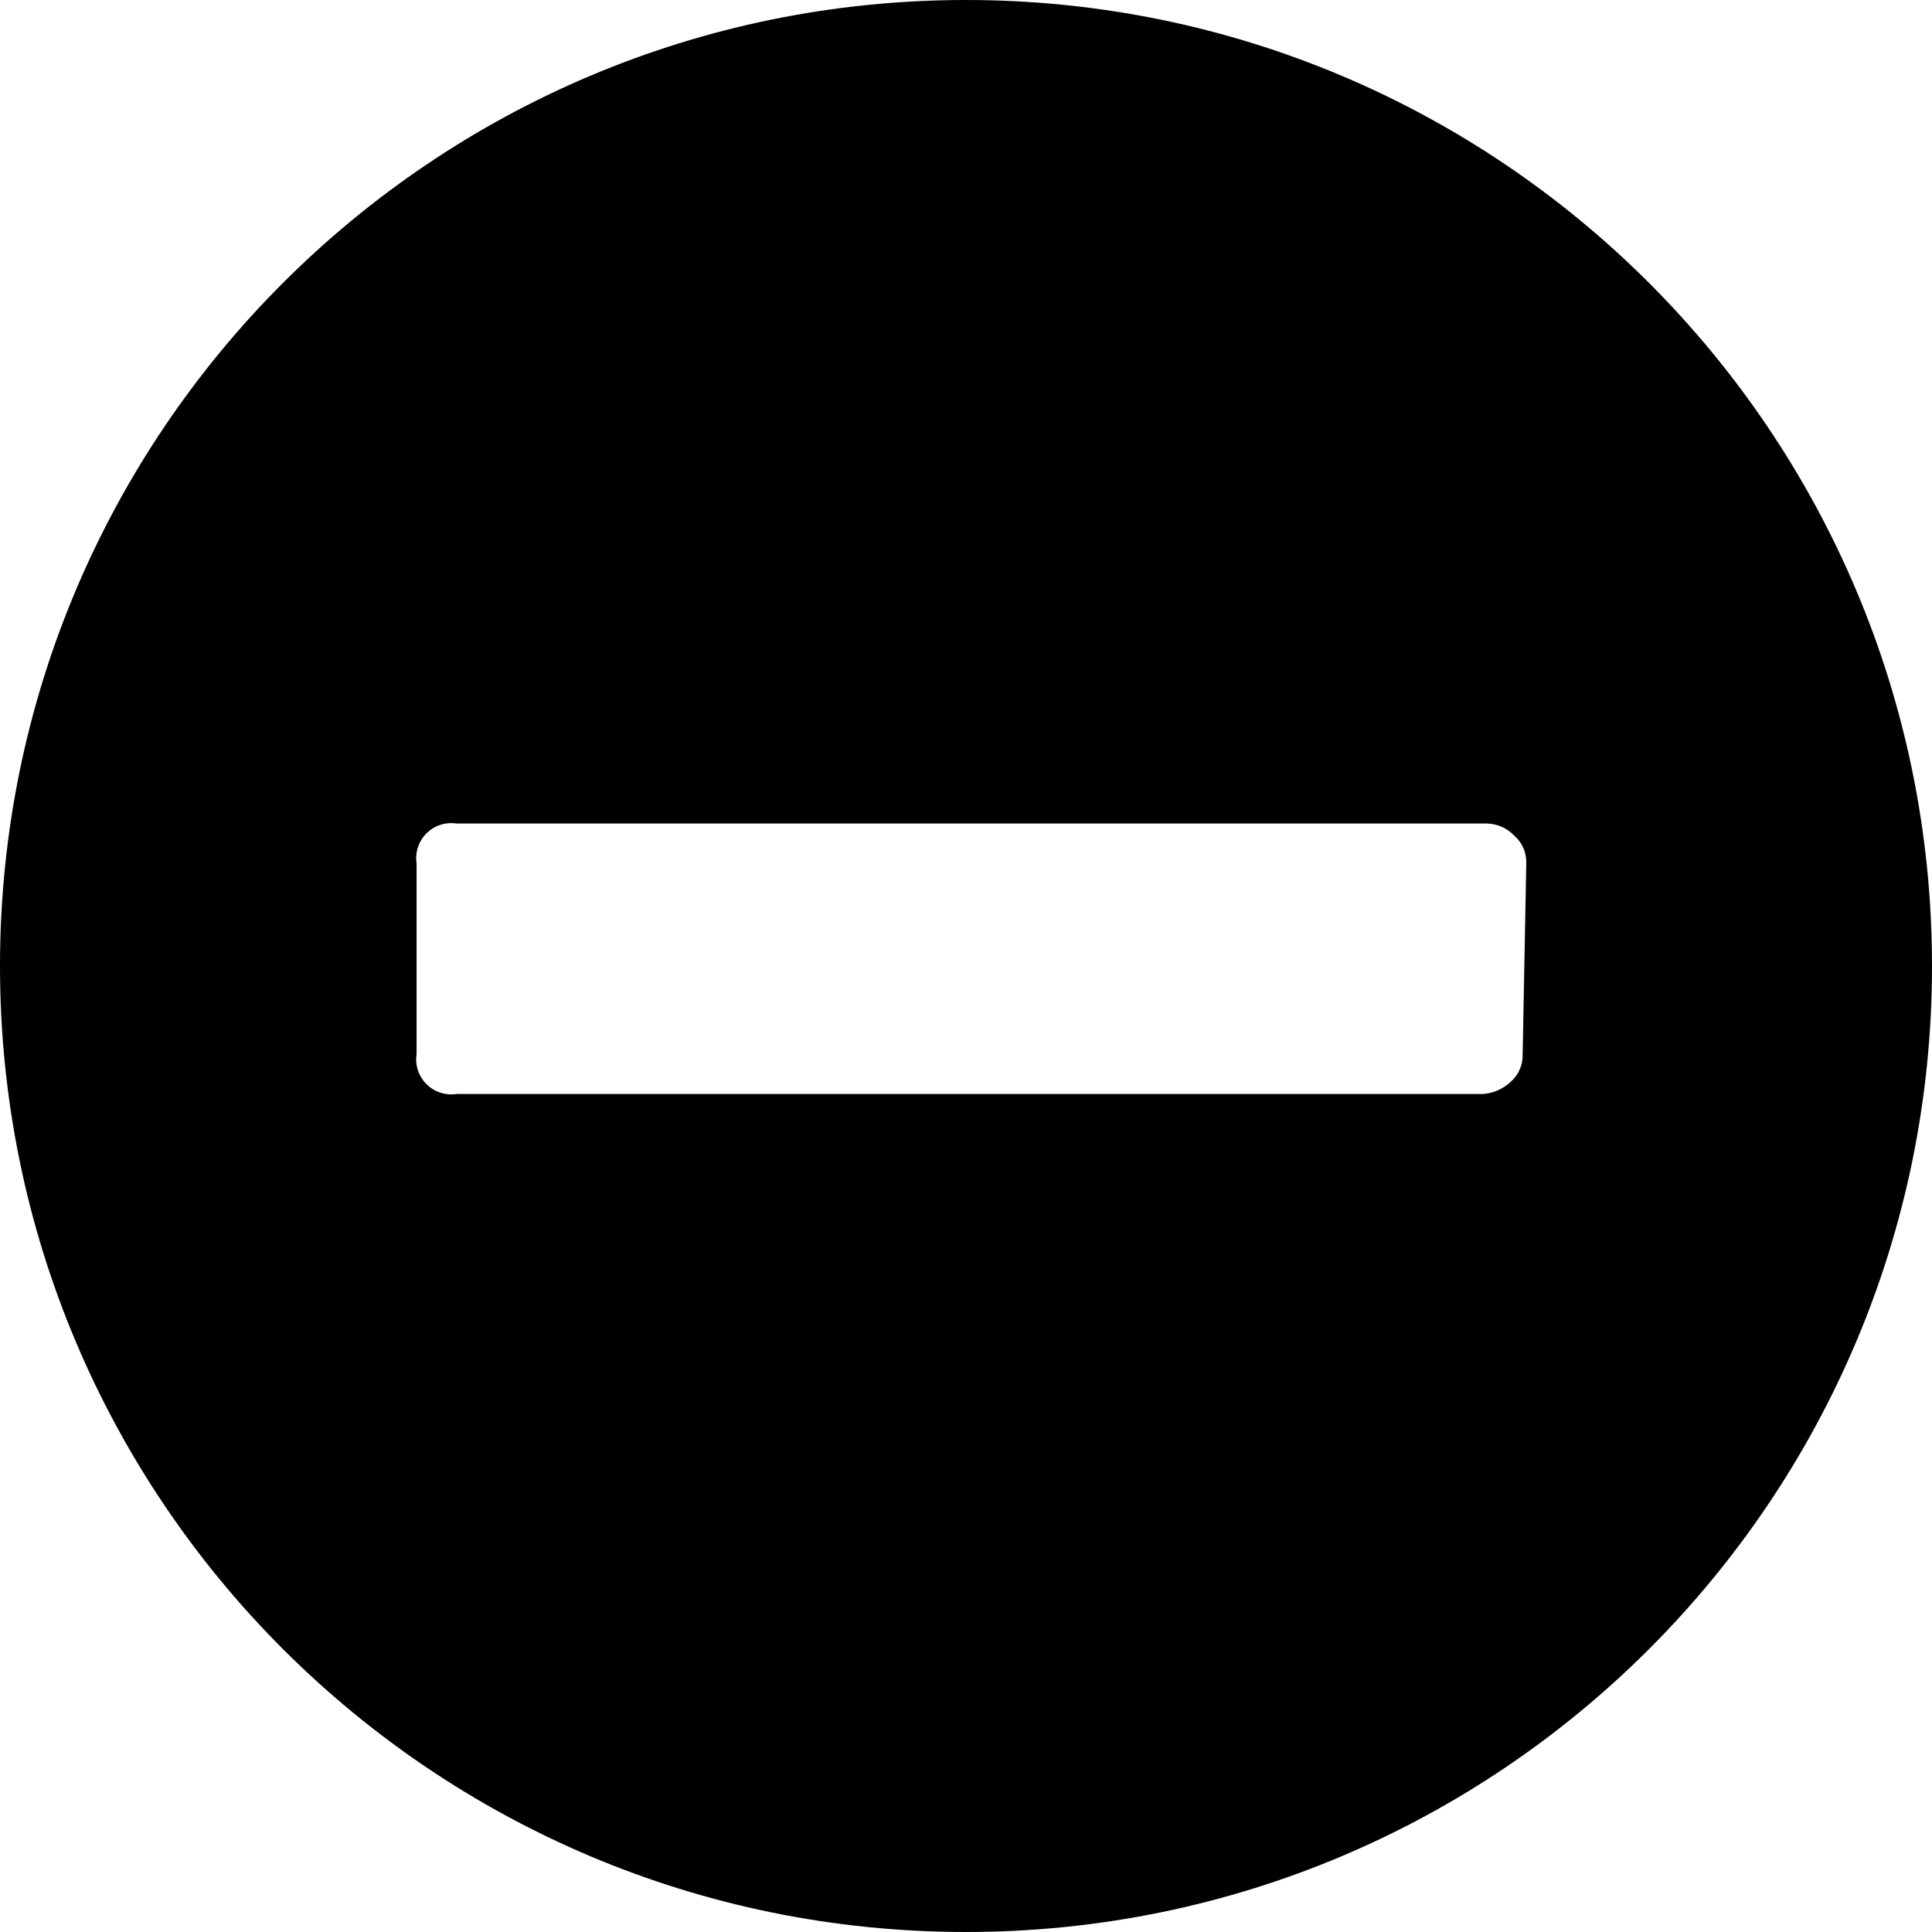
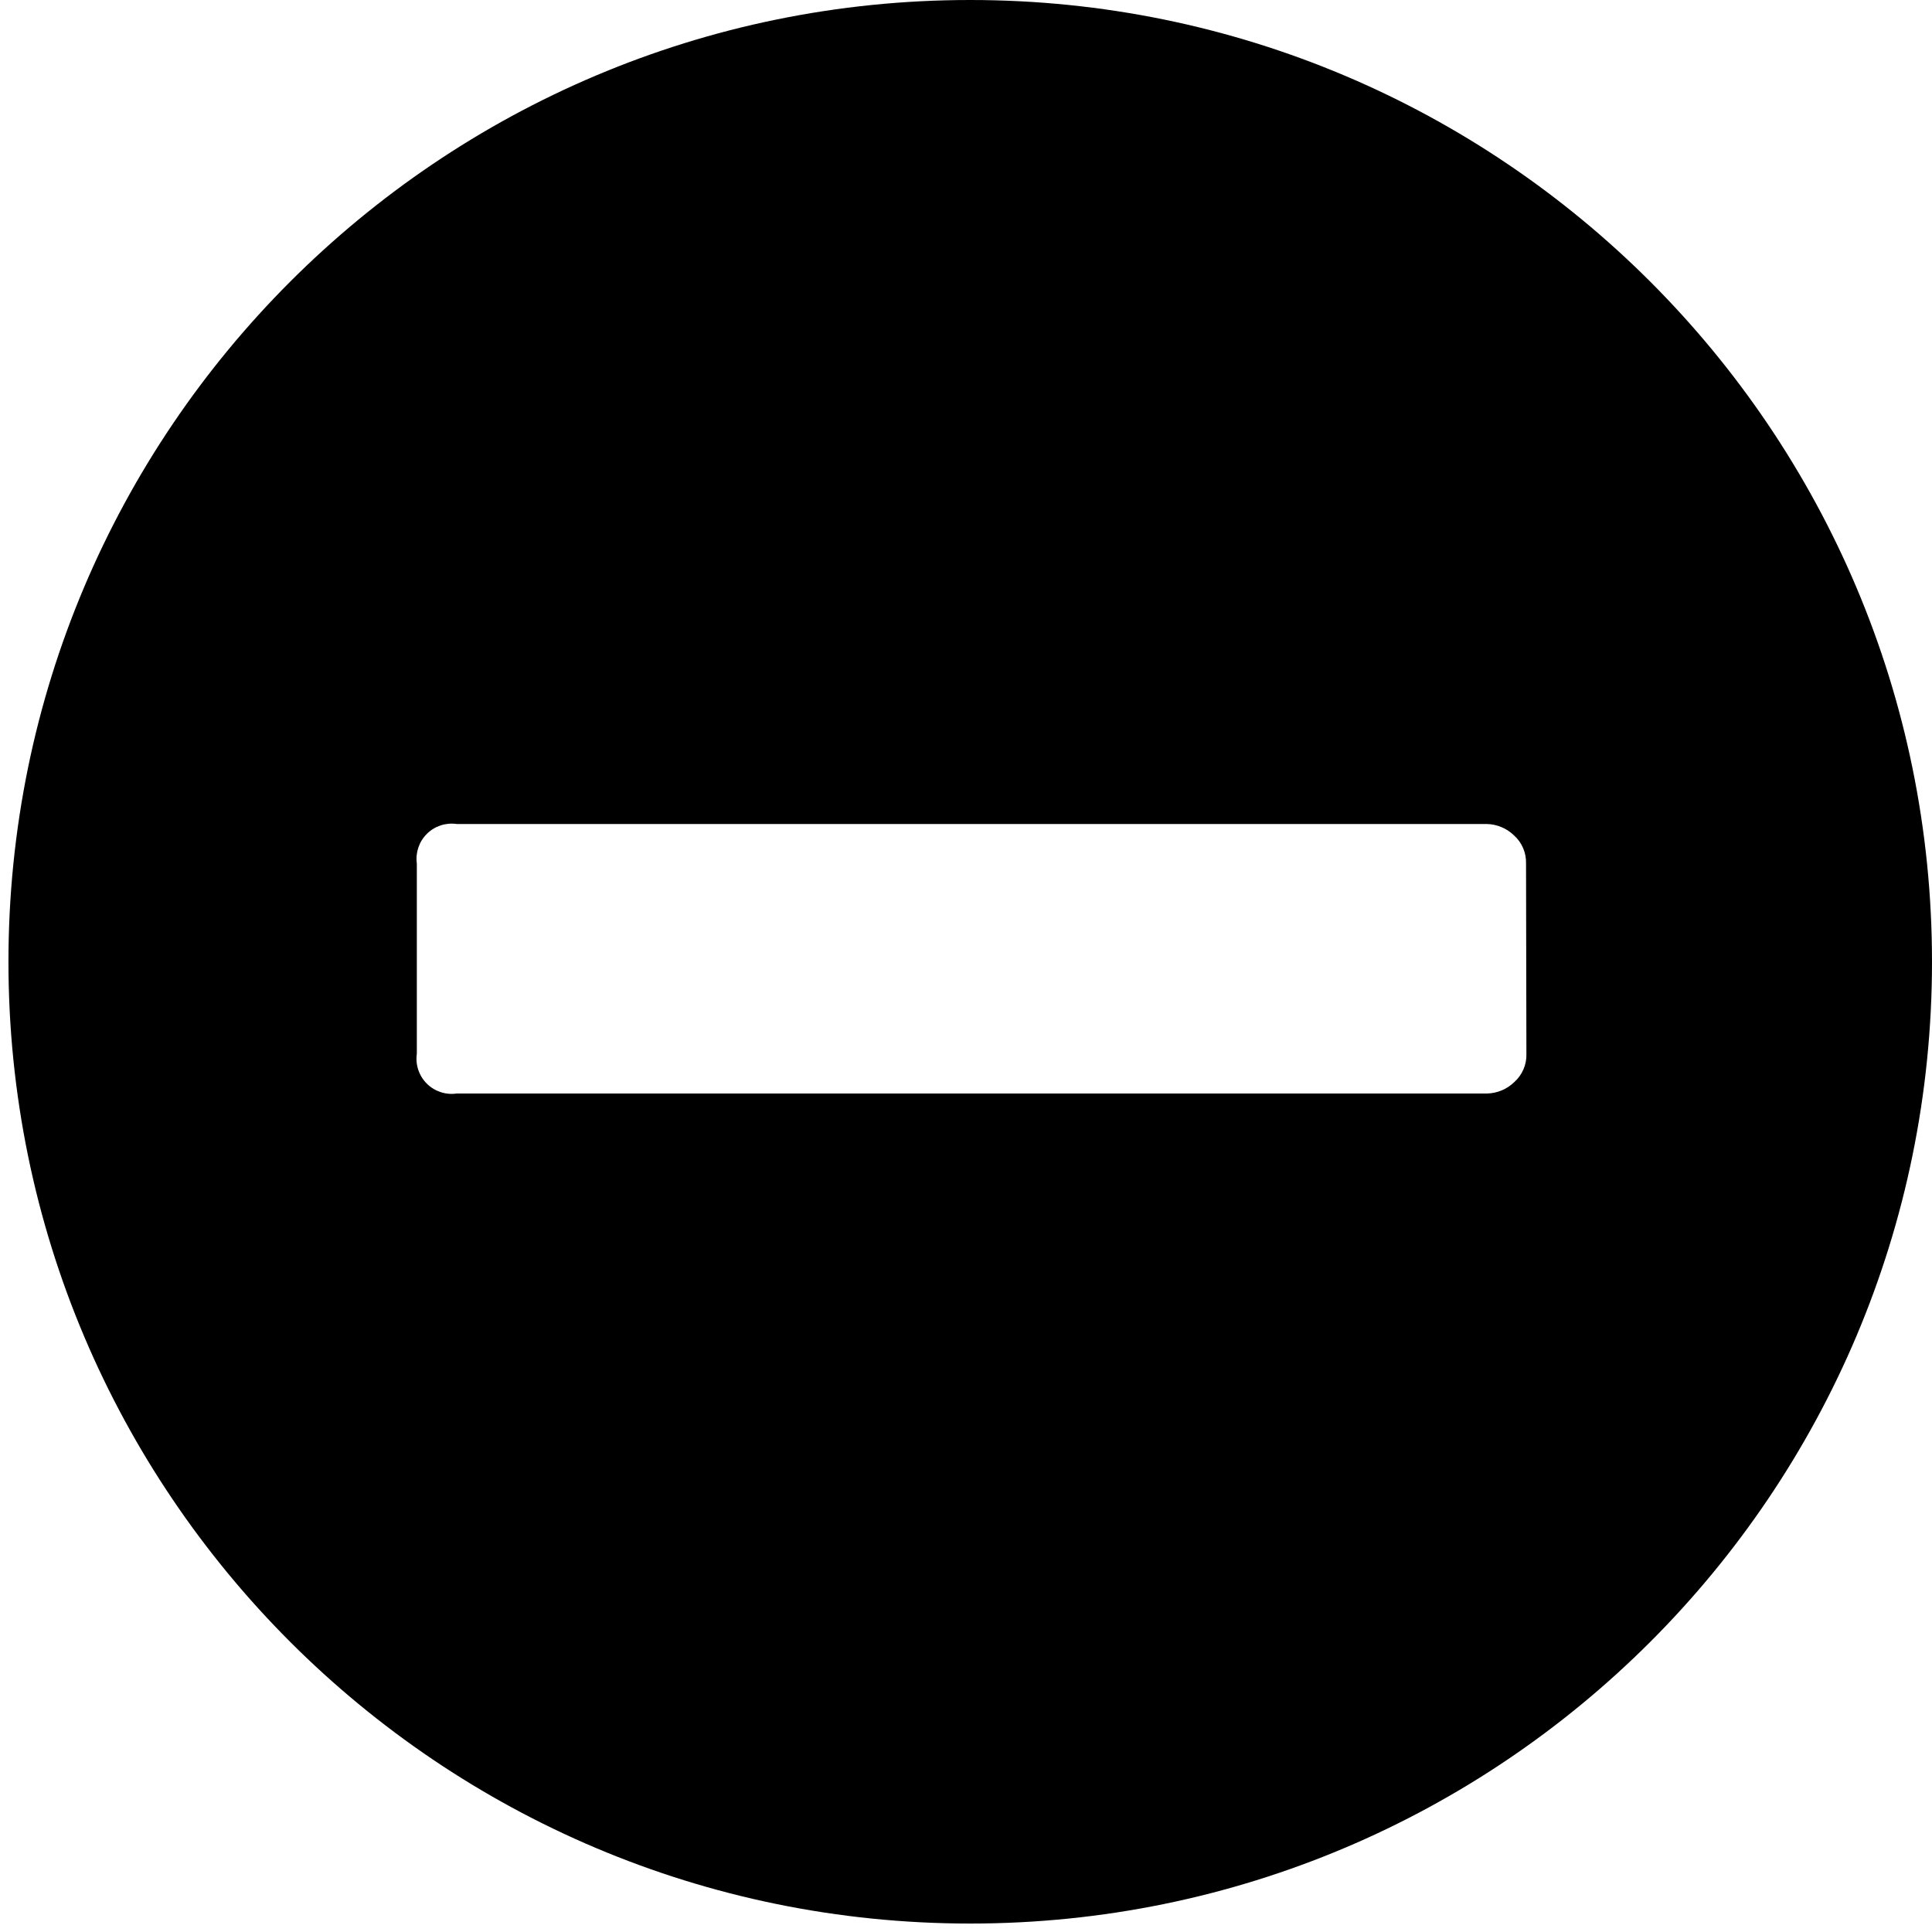
<svg xmlns="http://www.w3.org/2000/svg" id="Layer_1" data-name="Layer 1" viewBox="0 0 16 16">
-   <path d="M8,0a8,8,0,1,0,8,8A8,8,0,0,0,8,0Zm4.61,8.73a.29.29,0,0,1-.1.23.37.37,0,0,1-.23.1H3.78a.29.29,0,0,1-.33-.33V7.15a.29.29,0,0,1,.33-.33h8.53a.32.32,0,0,1,.23.1.29.29,0,0,1,.1.23Z" />
+   <path d="M8.035,0A7.965,7.965,0,1,0,16,7.965,7.965,7.965,0,0,0,8.035,0Zm4.606,8.727a.3.3,0,0,1-.1.234.334.334,0,0,1-.226.095H3.782a.291.291,0,0,1-.33-.329V7.151a.291.291,0,0,1,.33-.327h8.53a.333.333,0,0,1,.226.094.3.3,0,0,1,.1.233Z" />
</svg>
